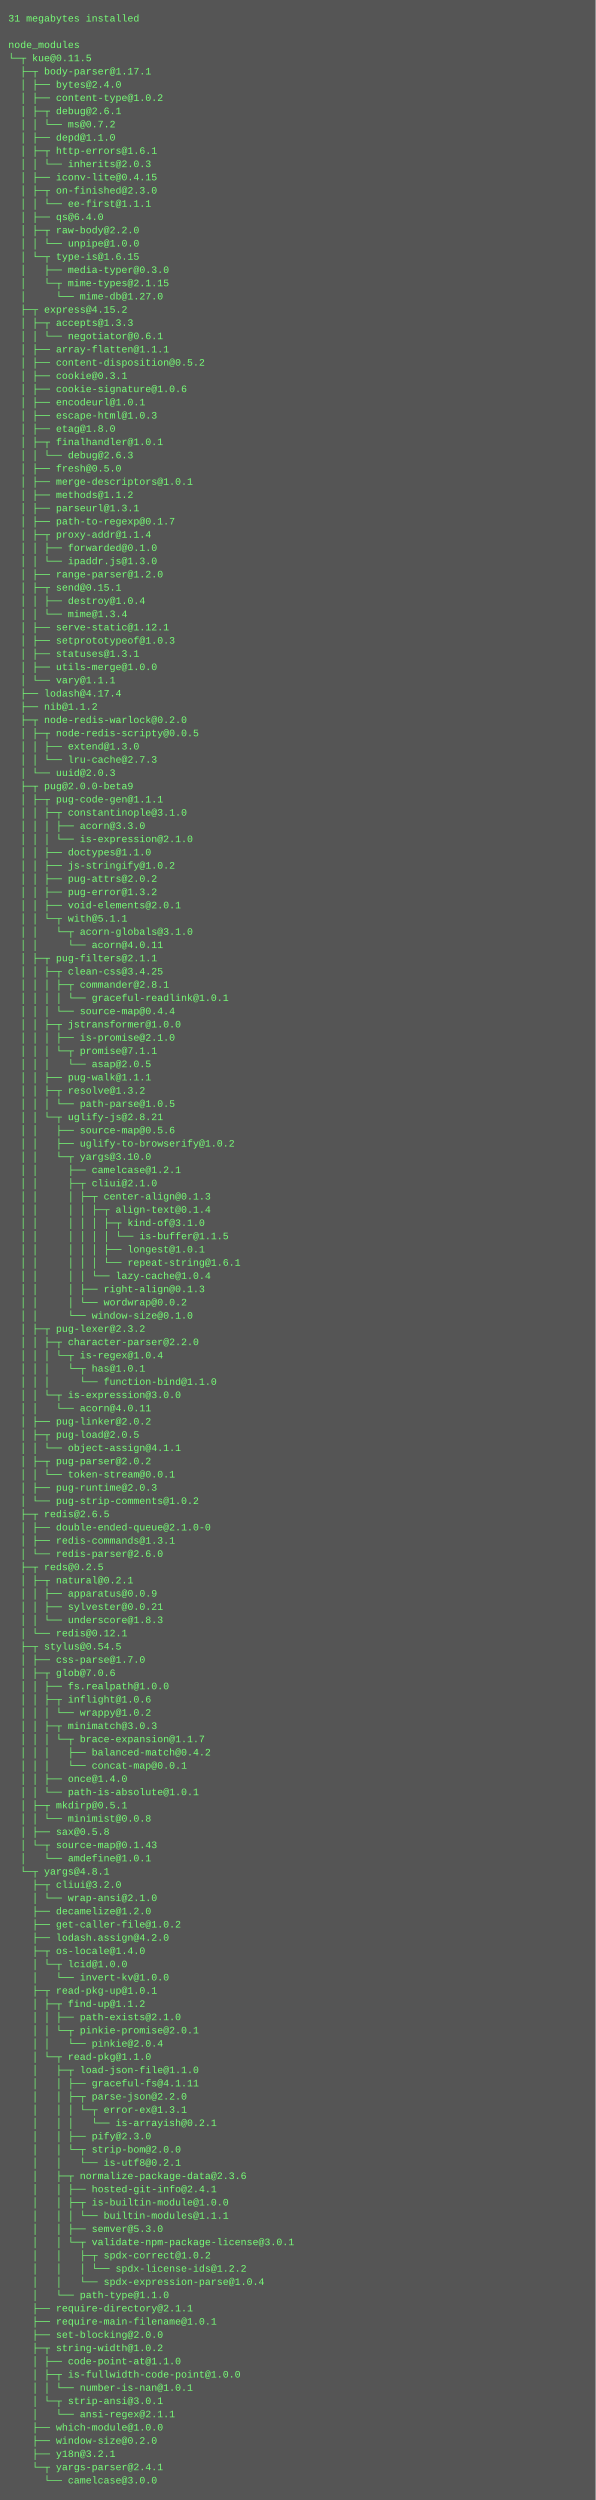
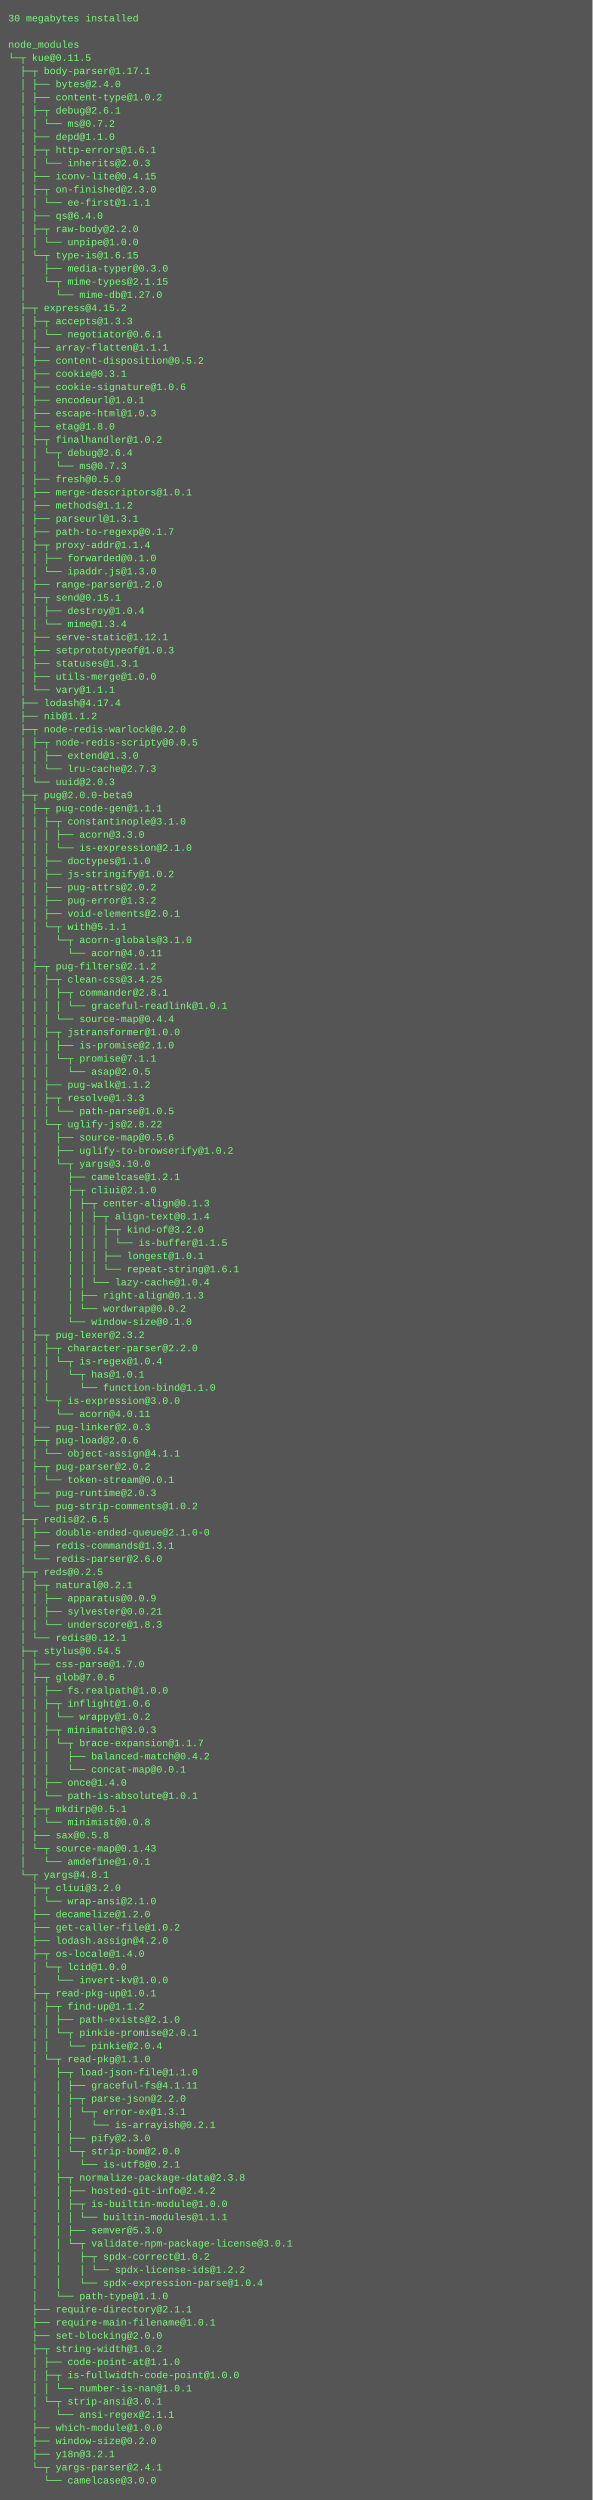
- <svg xmlns="http://www.w3.org/2000/svg" height="3022" width="720">
-   <rect height="3022" fill="#555" width="720" />
+ <svg xmlns="http://www.w3.org/2000/svg" height="3038" width="720">
+   <rect height="3038" fill="#555" width="720" />
  <text fill="#7f7" font-family="Courier New" font-size="12" xml:space="preserve">
-     <tspan x="10" y="26">31 megabytes installed</tspan>
+     <tspan x="10" y="26">30 megabytes installed</tspan>
    <tspan x="10" y="42" />
    <tspan x="10" y="58">node_modules</tspan>
    <tspan x="10" y="74">└─┬ kue@0.11.5 </tspan>
    <tspan x="10" y="90">  ├─┬ body-parser@1.17.1 </tspan>
    <tspan x="10" y="106">  │ ├── bytes@2.4.0 </tspan>
    <tspan x="10" y="122">  │ ├── content-type@1.0.2 </tspan>
    <tspan x="10" y="138">  │ ├─┬ debug@2.6.1 </tspan>
    <tspan x="10" y="154">  │ │ └── ms@0.7.2 </tspan>
    <tspan x="10" y="170">  │ ├── depd@1.1.0 </tspan>
    <tspan x="10" y="186">  │ ├─┬ http-errors@1.6.1 </tspan>
    <tspan x="10" y="202">  │ │ └── inherits@2.0.3 </tspan>
    <tspan x="10" y="218">  │ ├── iconv-lite@0.4.15 </tspan>
    <tspan x="10" y="234">  │ ├─┬ on-finished@2.3.0 </tspan>
    <tspan x="10" y="250">  │ │ └── ee-first@1.1.1 </tspan>
    <tspan x="10" y="266">  │ ├── qs@6.4.0 </tspan>
    <tspan x="10" y="282">  │ ├─┬ raw-body@2.2.0 </tspan>
    <tspan x="10" y="298">  │ │ └── unpipe@1.0.0 </tspan>
    <tspan x="10" y="314">  │ └─┬ type-is@1.6.15 </tspan>
    <tspan x="10" y="330">  │   ├── media-typer@0.3.0 </tspan>
    <tspan x="10" y="346">  │   └─┬ mime-types@2.1.15 </tspan>
    <tspan x="10" y="362">  │     └── mime-db@1.27.0 </tspan>
    <tspan x="10" y="378">  ├─┬ express@4.15.2 </tspan>
    <tspan x="10" y="394">  │ ├─┬ accepts@1.3.3 </tspan>
    <tspan x="10" y="410">  │ │ └── negotiator@0.6.1 </tspan>
    <tspan x="10" y="426">  │ ├── array-flatten@1.1.1 </tspan>
    <tspan x="10" y="442">  │ ├── content-disposition@0.5.2 </tspan>
    <tspan x="10" y="458">  │ ├── cookie@0.3.1 </tspan>
    <tspan x="10" y="474">  │ ├── cookie-signature@1.0.6 </tspan>
    <tspan x="10" y="490">  │ ├── encodeurl@1.0.1 </tspan>
    <tspan x="10" y="506">  │ ├── escape-html@1.0.3 </tspan>
    <tspan x="10" y="522">  │ ├── etag@1.8.0 </tspan>
-     <tspan x="10" y="538">  │ ├─┬ finalhandler@1.0.1 </tspan>
-     <tspan x="10" y="554">  │ │ └── debug@2.6.3 </tspan>
-     <tspan x="10" y="570">  │ ├── fresh@0.5.0 </tspan>
-     <tspan x="10" y="586">  │ ├── merge-descriptors@1.0.1 </tspan>
-     <tspan x="10" y="602">  │ ├── methods@1.1.2 </tspan>
-     <tspan x="10" y="618">  │ ├── parseurl@1.3.1 </tspan>
-     <tspan x="10" y="634">  │ ├── path-to-regexp@0.1.7 </tspan>
-     <tspan x="10" y="650">  │ ├─┬ proxy-addr@1.1.4 </tspan>
-     <tspan x="10" y="666">  │ │ ├── forwarded@0.1.0 </tspan>
-     <tspan x="10" y="682">  │ │ └── ipaddr.js@1.3.0 </tspan>
-     <tspan x="10" y="698">  │ ├── range-parser@1.2.0 </tspan>
-     <tspan x="10" y="714">  │ ├─┬ send@0.15.1 </tspan>
-     <tspan x="10" y="730">  │ │ ├── destroy@1.0.4 </tspan>
-     <tspan x="10" y="746">  │ │ └── mime@1.3.4 </tspan>
-     <tspan x="10" y="762">  │ ├── serve-static@1.12.1 </tspan>
-     <tspan x="10" y="778">  │ ├── setprototypeof@1.0.3 </tspan>
-     <tspan x="10" y="794">  │ ├── statuses@1.3.1 </tspan>
-     <tspan x="10" y="810">  │ ├── utils-merge@1.0.0 </tspan>
-     <tspan x="10" y="826">  │ └── vary@1.1.1 </tspan>
-     <tspan x="10" y="842">  ├── lodash@4.17.4 </tspan>
-     <tspan x="10" y="858">  ├── nib@1.1.2 </tspan>
-     <tspan x="10" y="874">  ├─┬ node-redis-warlock@0.2.0 </tspan>
-     <tspan x="10" y="890">  │ ├─┬ node-redis-scripty@0.0.5 </tspan>
-     <tspan x="10" y="906">  │ │ ├── extend@1.3.0 </tspan>
-     <tspan x="10" y="922">  │ │ └── lru-cache@2.7.3 </tspan>
-     <tspan x="10" y="938">  │ └── uuid@2.0.3 </tspan>
-     <tspan x="10" y="954">  ├─┬ pug@2.0.0-beta9 </tspan>
-     <tspan x="10" y="970">  │ ├─┬ pug-code-gen@1.1.1 </tspan>
-     <tspan x="10" y="986">  │ │ ├─┬ constantinople@3.1.0 </tspan>
-     <tspan x="10" y="1002">  │ │ │ ├── acorn@3.3.0 </tspan>
-     <tspan x="10" y="1018">  │ │ │ └── is-expression@2.1.0 </tspan>
-     <tspan x="10" y="1034">  │ │ ├── doctypes@1.1.0 </tspan>
-     <tspan x="10" y="1050">  │ │ ├── js-stringify@1.0.2 </tspan>
-     <tspan x="10" y="1066">  │ │ ├── pug-attrs@2.0.2 </tspan>
-     <tspan x="10" y="1082">  │ │ ├── pug-error@1.3.2 </tspan>
-     <tspan x="10" y="1098">  │ │ ├── void-elements@2.0.1 </tspan>
-     <tspan x="10" y="1114">  │ │ └─┬ with@5.1.1 </tspan>
-     <tspan x="10" y="1130">  │ │   └─┬ acorn-globals@3.1.0 </tspan>
-     <tspan x="10" y="1146">  │ │     └── acorn@4.0.11 </tspan>
-     <tspan x="10" y="1162">  │ ├─┬ pug-filters@2.1.1 </tspan>
-     <tspan x="10" y="1178">  │ │ ├─┬ clean-css@3.4.25 </tspan>
-     <tspan x="10" y="1194">  │ │ │ ├─┬ commander@2.8.1 </tspan>
-     <tspan x="10" y="1210">  │ │ │ │ └── graceful-readlink@1.0.1 </tspan>
-     <tspan x="10" y="1226">  │ │ │ └── source-map@0.4.4 </tspan>
-     <tspan x="10" y="1242">  │ │ ├─┬ jstransformer@1.0.0 </tspan>
-     <tspan x="10" y="1258">  │ │ │ ├── is-promise@2.1.0 </tspan>
-     <tspan x="10" y="1274">  │ │ │ └─┬ promise@7.1.1 </tspan>
-     <tspan x="10" y="1290">  │ │ │   └── asap@2.0.5 </tspan>
-     <tspan x="10" y="1306">  │ │ ├── pug-walk@1.1.1 </tspan>
-     <tspan x="10" y="1322">  │ │ ├─┬ resolve@1.3.2 </tspan>
-     <tspan x="10" y="1338">  │ │ │ └── path-parse@1.0.5 </tspan>
-     <tspan x="10" y="1354">  │ │ └─┬ uglify-js@2.8.21 </tspan>
-     <tspan x="10" y="1370">  │ │   ├── source-map@0.5.6 </tspan>
-     <tspan x="10" y="1386">  │ │   ├── uglify-to-browserify@1.0.2 </tspan>
-     <tspan x="10" y="1402">  │ │   └─┬ yargs@3.10.0 </tspan>
-     <tspan x="10" y="1418">  │ │     ├── camelcase@1.2.1 </tspan>
-     <tspan x="10" y="1434">  │ │     ├─┬ cliui@2.1.0 </tspan>
-     <tspan x="10" y="1450">  │ │     │ ├─┬ center-align@0.1.3 </tspan>
-     <tspan x="10" y="1466">  │ │     │ │ ├─┬ align-text@0.1.4 </tspan>
-     <tspan x="10" y="1482">  │ │     │ │ │ ├─┬ kind-of@3.1.0 </tspan>
-     <tspan x="10" y="1498">  │ │     │ │ │ │ └── is-buffer@1.1.5 </tspan>
-     <tspan x="10" y="1514">  │ │     │ │ │ ├── longest@1.0.1 </tspan>
-     <tspan x="10" y="1530">  │ │     │ │ │ └── repeat-string@1.6.1 </tspan>
-     <tspan x="10" y="1546">  │ │     │ │ └── lazy-cache@1.0.4 </tspan>
-     <tspan x="10" y="1562">  │ │     │ ├── right-align@0.1.3 </tspan>
-     <tspan x="10" y="1578">  │ │     │ └── wordwrap@0.0.2 </tspan>
-     <tspan x="10" y="1594">  │ │     └── window-size@0.1.0 </tspan>
-     <tspan x="10" y="1610">  │ ├─┬ pug-lexer@2.3.2 </tspan>
-     <tspan x="10" y="1626">  │ │ ├─┬ character-parser@2.2.0 </tspan>
-     <tspan x="10" y="1642">  │ │ │ └─┬ is-regex@1.0.4 </tspan>
-     <tspan x="10" y="1658">  │ │ │   └─┬ has@1.0.1 </tspan>
-     <tspan x="10" y="1674">  │ │ │     └── function-bind@1.1.0 </tspan>
-     <tspan x="10" y="1690">  │ │ └─┬ is-expression@3.0.0 </tspan>
-     <tspan x="10" y="1706">  │ │   └── acorn@4.0.11 </tspan>
-     <tspan x="10" y="1722">  │ ├── pug-linker@2.0.2 </tspan>
-     <tspan x="10" y="1738">  │ ├─┬ pug-load@2.0.5 </tspan>
-     <tspan x="10" y="1754">  │ │ └── object-assign@4.1.1 </tspan>
-     <tspan x="10" y="1770">  │ ├─┬ pug-parser@2.0.2 </tspan>
-     <tspan x="10" y="1786">  │ │ └── token-stream@0.0.1 </tspan>
-     <tspan x="10" y="1802">  │ ├── pug-runtime@2.0.3 </tspan>
-     <tspan x="10" y="1818">  │ └── pug-strip-comments@1.0.2 </tspan>
-     <tspan x="10" y="1834">  ├─┬ redis@2.6.5 </tspan>
-     <tspan x="10" y="1850">  │ ├── double-ended-queue@2.1.0-0 </tspan>
-     <tspan x="10" y="1866">  │ ├── redis-commands@1.3.1 </tspan>
-     <tspan x="10" y="1882">  │ └── redis-parser@2.6.0 </tspan>
-     <tspan x="10" y="1898">  ├─┬ reds@0.2.5 </tspan>
-     <tspan x="10" y="1914">  │ ├─┬ natural@0.2.1 </tspan>
-     <tspan x="10" y="1930">  │ │ ├── apparatus@0.0.9 </tspan>
-     <tspan x="10" y="1946">  │ │ ├── sylvester@0.0.21 </tspan>
-     <tspan x="10" y="1962">  │ │ └── underscore@1.8.3 </tspan>
-     <tspan x="10" y="1978">  │ └── redis@0.12.1 </tspan>
-     <tspan x="10" y="1994">  ├─┬ stylus@0.54.5 </tspan>
-     <tspan x="10" y="2010">  │ ├── css-parse@1.7.0 </tspan>
-     <tspan x="10" y="2026">  │ ├─┬ glob@7.0.6 </tspan>
-     <tspan x="10" y="2042">  │ │ ├── fs.realpath@1.0.0 </tspan>
-     <tspan x="10" y="2058">  │ │ ├─┬ inflight@1.0.6 </tspan>
-     <tspan x="10" y="2074">  │ │ │ └── wrappy@1.0.2 </tspan>
-     <tspan x="10" y="2090">  │ │ ├─┬ minimatch@3.0.3 </tspan>
-     <tspan x="10" y="2106">  │ │ │ └─┬ brace-expansion@1.1.7 </tspan>
-     <tspan x="10" y="2122">  │ │ │   ├── balanced-match@0.4.2 </tspan>
-     <tspan x="10" y="2138">  │ │ │   └── concat-map@0.0.1 </tspan>
-     <tspan x="10" y="2154">  │ │ ├── once@1.4.0 </tspan>
-     <tspan x="10" y="2170">  │ │ └── path-is-absolute@1.0.1 </tspan>
-     <tspan x="10" y="2186">  │ ├─┬ mkdirp@0.5.1 </tspan>
-     <tspan x="10" y="2202">  │ │ └── minimist@0.0.8 </tspan>
-     <tspan x="10" y="2218">  │ ├── sax@0.5.8 </tspan>
-     <tspan x="10" y="2234">  │ └─┬ source-map@0.1.43 </tspan>
-     <tspan x="10" y="2250">  │   └── amdefine@1.0.1 </tspan>
-     <tspan x="10" y="2266">  └─┬ yargs@4.8.1 </tspan>
-     <tspan x="10" y="2282">    ├─┬ cliui@3.2.0 </tspan>
-     <tspan x="10" y="2298">    │ └── wrap-ansi@2.1.0 </tspan>
-     <tspan x="10" y="2314">    ├── decamelize@1.2.0 </tspan>
-     <tspan x="10" y="2330">    ├── get-caller-file@1.0.2 </tspan>
-     <tspan x="10" y="2346">    ├── lodash.assign@4.2.0 </tspan>
-     <tspan x="10" y="2362">    ├─┬ os-locale@1.4.0 </tspan>
-     <tspan x="10" y="2378">    │ └─┬ lcid@1.0.0 </tspan>
-     <tspan x="10" y="2394">    │   └── invert-kv@1.0.0 </tspan>
-     <tspan x="10" y="2410">    ├─┬ read-pkg-up@1.0.1 </tspan>
-     <tspan x="10" y="2426">    │ ├─┬ find-up@1.1.2 </tspan>
-     <tspan x="10" y="2442">    │ │ ├── path-exists@2.1.0 </tspan>
-     <tspan x="10" y="2458">    │ │ └─┬ pinkie-promise@2.0.1 </tspan>
-     <tspan x="10" y="2474">    │ │   └── pinkie@2.0.4 </tspan>
-     <tspan x="10" y="2490">    │ └─┬ read-pkg@1.1.0 </tspan>
-     <tspan x="10" y="2506">    │   ├─┬ load-json-file@1.1.0 </tspan>
-     <tspan x="10" y="2522">    │   │ ├── graceful-fs@4.1.11 </tspan>
-     <tspan x="10" y="2538">    │   │ ├─┬ parse-json@2.2.0 </tspan>
-     <tspan x="10" y="2554">    │   │ │ └─┬ error-ex@1.3.1 </tspan>
-     <tspan x="10" y="2570">    │   │ │   └── is-arrayish@0.2.1 </tspan>
-     <tspan x="10" y="2586">    │   │ ├── pify@2.3.0 </tspan>
-     <tspan x="10" y="2602">    │   │ └─┬ strip-bom@2.0.0 </tspan>
-     <tspan x="10" y="2618">    │   │   └── is-utf8@0.2.1 </tspan>
-     <tspan x="10" y="2634">    │   ├─┬ normalize-package-data@2.3.6 </tspan>
-     <tspan x="10" y="2650">    │   │ ├── hosted-git-info@2.4.1 </tspan>
-     <tspan x="10" y="2666">    │   │ ├─┬ is-builtin-module@1.0.0 </tspan>
-     <tspan x="10" y="2682">    │   │ │ └── builtin-modules@1.1.1 </tspan>
-     <tspan x="10" y="2698">    │   │ ├── semver@5.3.0 </tspan>
-     <tspan x="10" y="2714">    │   │ └─┬ validate-npm-package-license@3.0.1 </tspan>
-     <tspan x="10" y="2730">    │   │   ├─┬ spdx-correct@1.0.2 </tspan>
-     <tspan x="10" y="2746">    │   │   │ └── spdx-license-ids@1.2.2 </tspan>
-     <tspan x="10" y="2762">    │   │   └── spdx-expression-parse@1.0.4 </tspan>
-     <tspan x="10" y="2778">    │   └── path-type@1.1.0 </tspan>
-     <tspan x="10" y="2794">    ├── require-directory@2.1.1 </tspan>
-     <tspan x="10" y="2810">    ├── require-main-filename@1.0.1 </tspan>
-     <tspan x="10" y="2826">    ├── set-blocking@2.0.0 </tspan>
-     <tspan x="10" y="2842">    ├─┬ string-width@1.0.2 </tspan>
-     <tspan x="10" y="2858">    │ ├── code-point-at@1.1.0 </tspan>
-     <tspan x="10" y="2874">    │ ├─┬ is-fullwidth-code-point@1.0.0 </tspan>
-     <tspan x="10" y="2890">    │ │ └── number-is-nan@1.0.1 </tspan>
-     <tspan x="10" y="2906">    │ └─┬ strip-ansi@3.0.1 </tspan>
-     <tspan x="10" y="2922">    │   └── ansi-regex@2.1.1 </tspan>
-     <tspan x="10" y="2938">    ├── which-module@1.0.0 </tspan>
-     <tspan x="10" y="2954">    ├── window-size@0.2.0 </tspan>
-     <tspan x="10" y="2970">    ├── y18n@3.2.1 </tspan>
-     <tspan x="10" y="2986">    └─┬ yargs-parser@2.4.1 </tspan>
-     <tspan x="10" y="3002">      └── camelcase@3.0.0</tspan>
+     <tspan x="10" y="538">  │ ├─┬ finalhandler@1.0.2 </tspan>
+     <tspan x="10" y="554">  │ │ └─┬ debug@2.6.4 </tspan>
+     <tspan x="10" y="570">  │ │   └── ms@0.7.3 </tspan>
+     <tspan x="10" y="586">  │ ├── fresh@0.5.0 </tspan>
+     <tspan x="10" y="602">  │ ├── merge-descriptors@1.0.1 </tspan>
+     <tspan x="10" y="618">  │ ├── methods@1.1.2 </tspan>
+     <tspan x="10" y="634">  │ ├── parseurl@1.3.1 </tspan>
+     <tspan x="10" y="650">  │ ├── path-to-regexp@0.1.7 </tspan>
+     <tspan x="10" y="666">  │ ├─┬ proxy-addr@1.1.4 </tspan>
+     <tspan x="10" y="682">  │ │ ├── forwarded@0.1.0 </tspan>
+     <tspan x="10" y="698">  │ │ └── ipaddr.js@1.3.0 </tspan>
+     <tspan x="10" y="714">  │ ├── range-parser@1.2.0 </tspan>
+     <tspan x="10" y="730">  │ ├─┬ send@0.15.1 </tspan>
+     <tspan x="10" y="746">  │ │ ├── destroy@1.0.4 </tspan>
+     <tspan x="10" y="762">  │ │ └── mime@1.3.4 </tspan>
+     <tspan x="10" y="778">  │ ├── serve-static@1.12.1 </tspan>
+     <tspan x="10" y="794">  │ ├── setprototypeof@1.0.3 </tspan>
+     <tspan x="10" y="810">  │ ├── statuses@1.3.1 </tspan>
+     <tspan x="10" y="826">  │ ├── utils-merge@1.0.0 </tspan>
+     <tspan x="10" y="842">  │ └── vary@1.1.1 </tspan>
+     <tspan x="10" y="858">  ├── lodash@4.17.4 </tspan>
+     <tspan x="10" y="874">  ├── nib@1.1.2 </tspan>
+     <tspan x="10" y="890">  ├─┬ node-redis-warlock@0.2.0 </tspan>
+     <tspan x="10" y="906">  │ ├─┬ node-redis-scripty@0.0.5 </tspan>
+     <tspan x="10" y="922">  │ │ ├── extend@1.3.0 </tspan>
+     <tspan x="10" y="938">  │ │ └── lru-cache@2.7.3 </tspan>
+     <tspan x="10" y="954">  │ └── uuid@2.0.3 </tspan>
+     <tspan x="10" y="970">  ├─┬ pug@2.0.0-beta9 </tspan>
+     <tspan x="10" y="986">  │ ├─┬ pug-code-gen@1.1.1 </tspan>
+     <tspan x="10" y="1002">  │ │ ├─┬ constantinople@3.1.0 </tspan>
+     <tspan x="10" y="1018">  │ │ │ ├── acorn@3.3.0 </tspan>
+     <tspan x="10" y="1034">  │ │ │ └── is-expression@2.1.0 </tspan>
+     <tspan x="10" y="1050">  │ │ ├── doctypes@1.1.0 </tspan>
+     <tspan x="10" y="1066">  │ │ ├── js-stringify@1.0.2 </tspan>
+     <tspan x="10" y="1082">  │ │ ├── pug-attrs@2.0.2 </tspan>
+     <tspan x="10" y="1098">  │ │ ├── pug-error@1.3.2 </tspan>
+     <tspan x="10" y="1114">  │ │ ├── void-elements@2.0.1 </tspan>
+     <tspan x="10" y="1130">  │ │ └─┬ with@5.1.1 </tspan>
+     <tspan x="10" y="1146">  │ │   └─┬ acorn-globals@3.1.0 </tspan>
+     <tspan x="10" y="1162">  │ │     └── acorn@4.0.11 </tspan>
+     <tspan x="10" y="1178">  │ ├─┬ pug-filters@2.1.2 </tspan>
+     <tspan x="10" y="1194">  │ │ ├─┬ clean-css@3.4.25 </tspan>
+     <tspan x="10" y="1210">  │ │ │ ├─┬ commander@2.8.1 </tspan>
+     <tspan x="10" y="1226">  │ │ │ │ └── graceful-readlink@1.0.1 </tspan>
+     <tspan x="10" y="1242">  │ │ │ └── source-map@0.4.4 </tspan>
+     <tspan x="10" y="1258">  │ │ ├─┬ jstransformer@1.0.0 </tspan>
+     <tspan x="10" y="1274">  │ │ │ ├── is-promise@2.1.0 </tspan>
+     <tspan x="10" y="1290">  │ │ │ └─┬ promise@7.1.1 </tspan>
+     <tspan x="10" y="1306">  │ │ │   └── asap@2.0.5 </tspan>
+     <tspan x="10" y="1322">  │ │ ├── pug-walk@1.1.2 </tspan>
+     <tspan x="10" y="1338">  │ │ ├─┬ resolve@1.3.3 </tspan>
+     <tspan x="10" y="1354">  │ │ │ └── path-parse@1.0.5 </tspan>
+     <tspan x="10" y="1370">  │ │ └─┬ uglify-js@2.8.22 </tspan>
+     <tspan x="10" y="1386">  │ │   ├── source-map@0.5.6 </tspan>
+     <tspan x="10" y="1402">  │ │   ├── uglify-to-browserify@1.0.2 </tspan>
+     <tspan x="10" y="1418">  │ │   └─┬ yargs@3.10.0 </tspan>
+     <tspan x="10" y="1434">  │ │     ├── camelcase@1.2.1 </tspan>
+     <tspan x="10" y="1450">  │ │     ├─┬ cliui@2.1.0 </tspan>
+     <tspan x="10" y="1466">  │ │     │ ├─┬ center-align@0.1.3 </tspan>
+     <tspan x="10" y="1482">  │ │     │ │ ├─┬ align-text@0.1.4 </tspan>
+     <tspan x="10" y="1498">  │ │     │ │ │ ├─┬ kind-of@3.2.0 </tspan>
+     <tspan x="10" y="1514">  │ │     │ │ │ │ └── is-buffer@1.1.5 </tspan>
+     <tspan x="10" y="1530">  │ │     │ │ │ ├── longest@1.0.1 </tspan>
+     <tspan x="10" y="1546">  │ │     │ │ │ └── repeat-string@1.6.1 </tspan>
+     <tspan x="10" y="1562">  │ │     │ │ └── lazy-cache@1.0.4 </tspan>
+     <tspan x="10" y="1578">  │ │     │ ├── right-align@0.1.3 </tspan>
+     <tspan x="10" y="1594">  │ │     │ └── wordwrap@0.0.2 </tspan>
+     <tspan x="10" y="1610">  │ │     └── window-size@0.1.0 </tspan>
+     <tspan x="10" y="1626">  │ ├─┬ pug-lexer@2.3.2 </tspan>
+     <tspan x="10" y="1642">  │ │ ├─┬ character-parser@2.2.0 </tspan>
+     <tspan x="10" y="1658">  │ │ │ └─┬ is-regex@1.0.4 </tspan>
+     <tspan x="10" y="1674">  │ │ │   └─┬ has@1.0.1 </tspan>
+     <tspan x="10" y="1690">  │ │ │     └── function-bind@1.1.0 </tspan>
+     <tspan x="10" y="1706">  │ │ └─┬ is-expression@3.0.0 </tspan>
+     <tspan x="10" y="1722">  │ │   └── acorn@4.0.11 </tspan>
+     <tspan x="10" y="1738">  │ ├── pug-linker@2.0.3 </tspan>
+     <tspan x="10" y="1754">  │ ├─┬ pug-load@2.0.6 </tspan>
+     <tspan x="10" y="1770">  │ │ └── object-assign@4.1.1 </tspan>
+     <tspan x="10" y="1786">  │ ├─┬ pug-parser@2.0.2 </tspan>
+     <tspan x="10" y="1802">  │ │ └── token-stream@0.0.1 </tspan>
+     <tspan x="10" y="1818">  │ ├── pug-runtime@2.0.3 </tspan>
+     <tspan x="10" y="1834">  │ └── pug-strip-comments@1.0.2 </tspan>
+     <tspan x="10" y="1850">  ├─┬ redis@2.6.5 </tspan>
+     <tspan x="10" y="1866">  │ ├── double-ended-queue@2.1.0-0 </tspan>
+     <tspan x="10" y="1882">  │ ├── redis-commands@1.3.1 </tspan>
+     <tspan x="10" y="1898">  │ └── redis-parser@2.6.0 </tspan>
+     <tspan x="10" y="1914">  ├─┬ reds@0.2.5 </tspan>
+     <tspan x="10" y="1930">  │ ├─┬ natural@0.2.1 </tspan>
+     <tspan x="10" y="1946">  │ │ ├── apparatus@0.0.9 </tspan>
+     <tspan x="10" y="1962">  │ │ ├── sylvester@0.0.21 </tspan>
+     <tspan x="10" y="1978">  │ │ └── underscore@1.8.3 </tspan>
+     <tspan x="10" y="1994">  │ └── redis@0.12.1 </tspan>
+     <tspan x="10" y="2010">  ├─┬ stylus@0.54.5 </tspan>
+     <tspan x="10" y="2026">  │ ├── css-parse@1.7.0 </tspan>
+     <tspan x="10" y="2042">  │ ├─┬ glob@7.0.6 </tspan>
+     <tspan x="10" y="2058">  │ │ ├── fs.realpath@1.0.0 </tspan>
+     <tspan x="10" y="2074">  │ │ ├─┬ inflight@1.0.6 </tspan>
+     <tspan x="10" y="2090">  │ │ │ └── wrappy@1.0.2 </tspan>
+     <tspan x="10" y="2106">  │ │ ├─┬ minimatch@3.0.3 </tspan>
+     <tspan x="10" y="2122">  │ │ │ └─┬ brace-expansion@1.1.7 </tspan>
+     <tspan x="10" y="2138">  │ │ │   ├── balanced-match@0.4.2 </tspan>
+     <tspan x="10" y="2154">  │ │ │   └── concat-map@0.0.1 </tspan>
+     <tspan x="10" y="2170">  │ │ ├── once@1.4.0 </tspan>
+     <tspan x="10" y="2186">  │ │ └── path-is-absolute@1.0.1 </tspan>
+     <tspan x="10" y="2202">  │ ├─┬ mkdirp@0.5.1 </tspan>
+     <tspan x="10" y="2218">  │ │ └── minimist@0.0.8 </tspan>
+     <tspan x="10" y="2234">  │ ├── sax@0.5.8 </tspan>
+     <tspan x="10" y="2250">  │ └─┬ source-map@0.1.43 </tspan>
+     <tspan x="10" y="2266">  │   └── amdefine@1.0.1 </tspan>
+     <tspan x="10" y="2282">  └─┬ yargs@4.8.1 </tspan>
+     <tspan x="10" y="2298">    ├─┬ cliui@3.2.0 </tspan>
+     <tspan x="10" y="2314">    │ └── wrap-ansi@2.1.0 </tspan>
+     <tspan x="10" y="2330">    ├── decamelize@1.2.0 </tspan>
+     <tspan x="10" y="2346">    ├── get-caller-file@1.0.2 </tspan>
+     <tspan x="10" y="2362">    ├── lodash.assign@4.2.0 </tspan>
+     <tspan x="10" y="2378">    ├─┬ os-locale@1.4.0 </tspan>
+     <tspan x="10" y="2394">    │ └─┬ lcid@1.0.0 </tspan>
+     <tspan x="10" y="2410">    │   └── invert-kv@1.0.0 </tspan>
+     <tspan x="10" y="2426">    ├─┬ read-pkg-up@1.0.1 </tspan>
+     <tspan x="10" y="2442">    │ ├─┬ find-up@1.1.2 </tspan>
+     <tspan x="10" y="2458">    │ │ ├── path-exists@2.1.0 </tspan>
+     <tspan x="10" y="2474">    │ │ └─┬ pinkie-promise@2.0.1 </tspan>
+     <tspan x="10" y="2490">    │ │   └── pinkie@2.0.4 </tspan>
+     <tspan x="10" y="2506">    │ └─┬ read-pkg@1.1.0 </tspan>
+     <tspan x="10" y="2522">    │   ├─┬ load-json-file@1.1.0 </tspan>
+     <tspan x="10" y="2538">    │   │ ├── graceful-fs@4.1.11 </tspan>
+     <tspan x="10" y="2554">    │   │ ├─┬ parse-json@2.2.0 </tspan>
+     <tspan x="10" y="2570">    │   │ │ └─┬ error-ex@1.3.1 </tspan>
+     <tspan x="10" y="2586">    │   │ │   └── is-arrayish@0.2.1 </tspan>
+     <tspan x="10" y="2602">    │   │ ├── pify@2.3.0 </tspan>
+     <tspan x="10" y="2618">    │   │ └─┬ strip-bom@2.0.0 </tspan>
+     <tspan x="10" y="2634">    │   │   └── is-utf8@0.2.1 </tspan>
+     <tspan x="10" y="2650">    │   ├─┬ normalize-package-data@2.3.8 </tspan>
+     <tspan x="10" y="2666">    │   │ ├── hosted-git-info@2.4.2 </tspan>
+     <tspan x="10" y="2682">    │   │ ├─┬ is-builtin-module@1.0.0 </tspan>
+     <tspan x="10" y="2698">    │   │ │ └── builtin-modules@1.1.1 </tspan>
+     <tspan x="10" y="2714">    │   │ ├── semver@5.3.0 </tspan>
+     <tspan x="10" y="2730">    │   │ └─┬ validate-npm-package-license@3.0.1 </tspan>
+     <tspan x="10" y="2746">    │   │   ├─┬ spdx-correct@1.0.2 </tspan>
+     <tspan x="10" y="2762">    │   │   │ └── spdx-license-ids@1.2.2 </tspan>
+     <tspan x="10" y="2778">    │   │   └── spdx-expression-parse@1.0.4 </tspan>
+     <tspan x="10" y="2794">    │   └── path-type@1.1.0 </tspan>
+     <tspan x="10" y="2810">    ├── require-directory@2.1.1 </tspan>
+     <tspan x="10" y="2826">    ├── require-main-filename@1.0.1 </tspan>
+     <tspan x="10" y="2842">    ├── set-blocking@2.0.0 </tspan>
+     <tspan x="10" y="2858">    ├─┬ string-width@1.0.2 </tspan>
+     <tspan x="10" y="2874">    │ ├── code-point-at@1.1.0 </tspan>
+     <tspan x="10" y="2890">    │ ├─┬ is-fullwidth-code-point@1.0.0 </tspan>
+     <tspan x="10" y="2906">    │ │ └── number-is-nan@1.0.1 </tspan>
+     <tspan x="10" y="2922">    │ └─┬ strip-ansi@3.0.1 </tspan>
+     <tspan x="10" y="2938">    │   └── ansi-regex@2.1.1 </tspan>
+     <tspan x="10" y="2954">    ├── which-module@1.0.0 </tspan>
+     <tspan x="10" y="2970">    ├── window-size@0.2.0 </tspan>
+     <tspan x="10" y="2986">    ├── y18n@3.2.1 </tspan>
+     <tspan x="10" y="3002">    └─┬ yargs-parser@2.4.1 </tspan>
+     <tspan x="10" y="3018">      └── camelcase@3.0.0</tspan>
  </text>
</svg>
